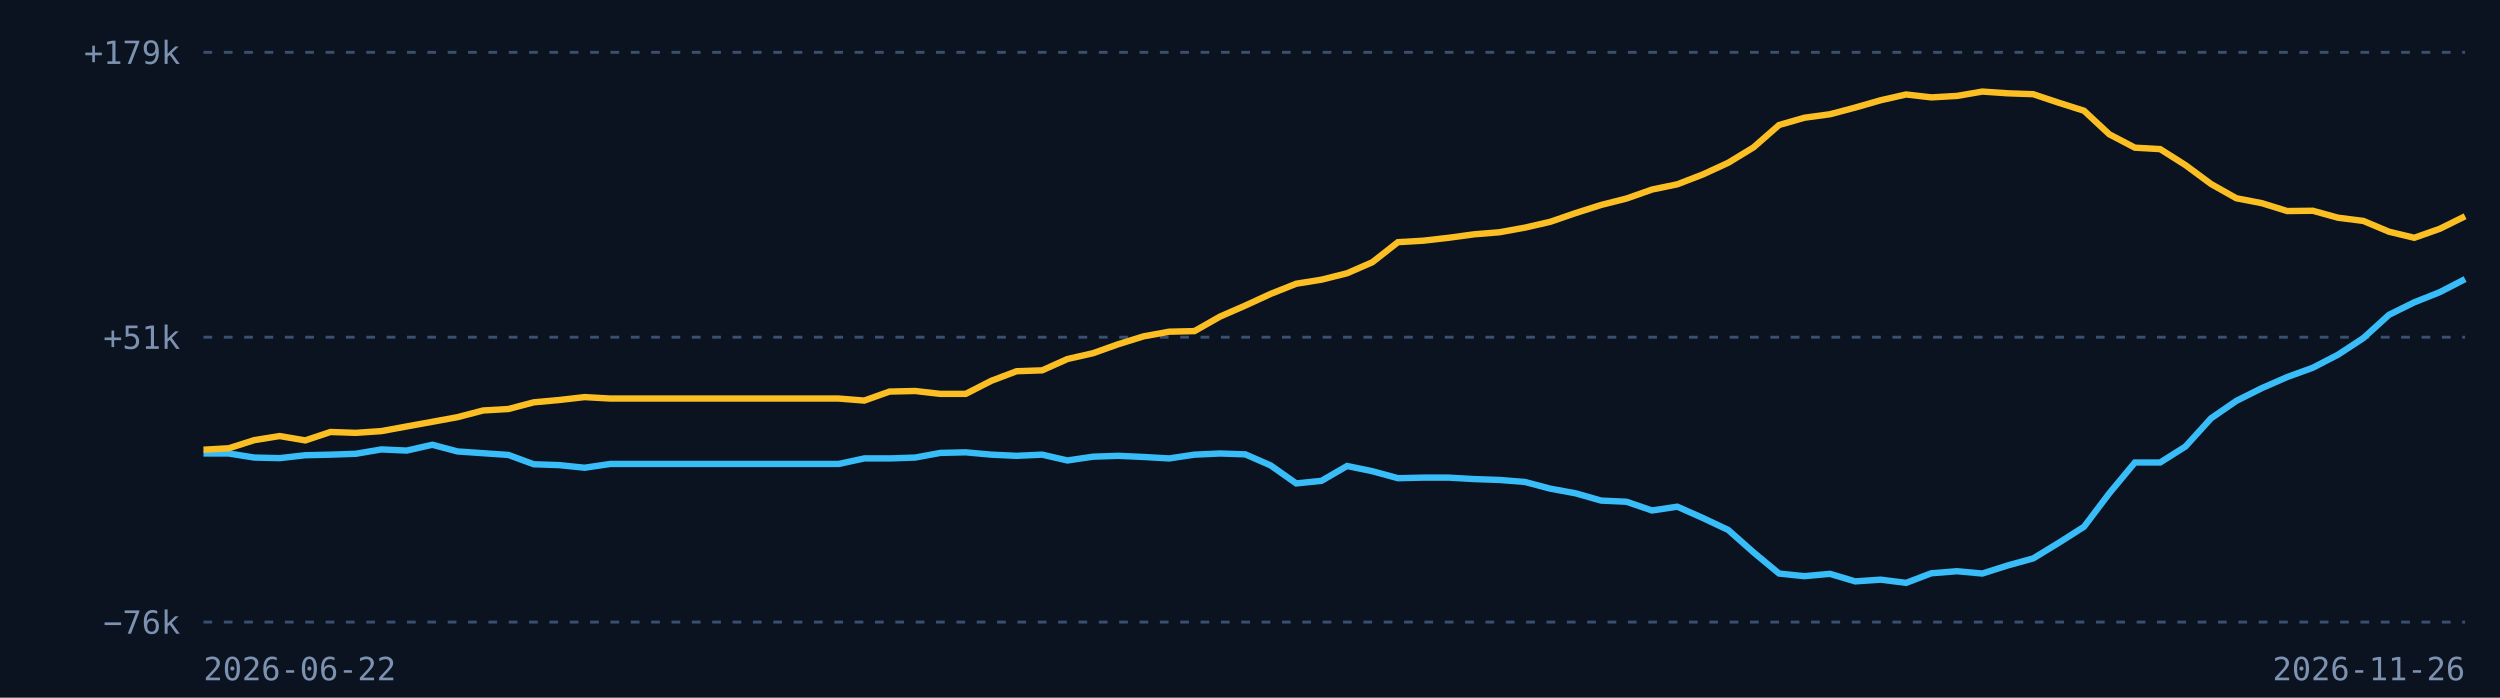
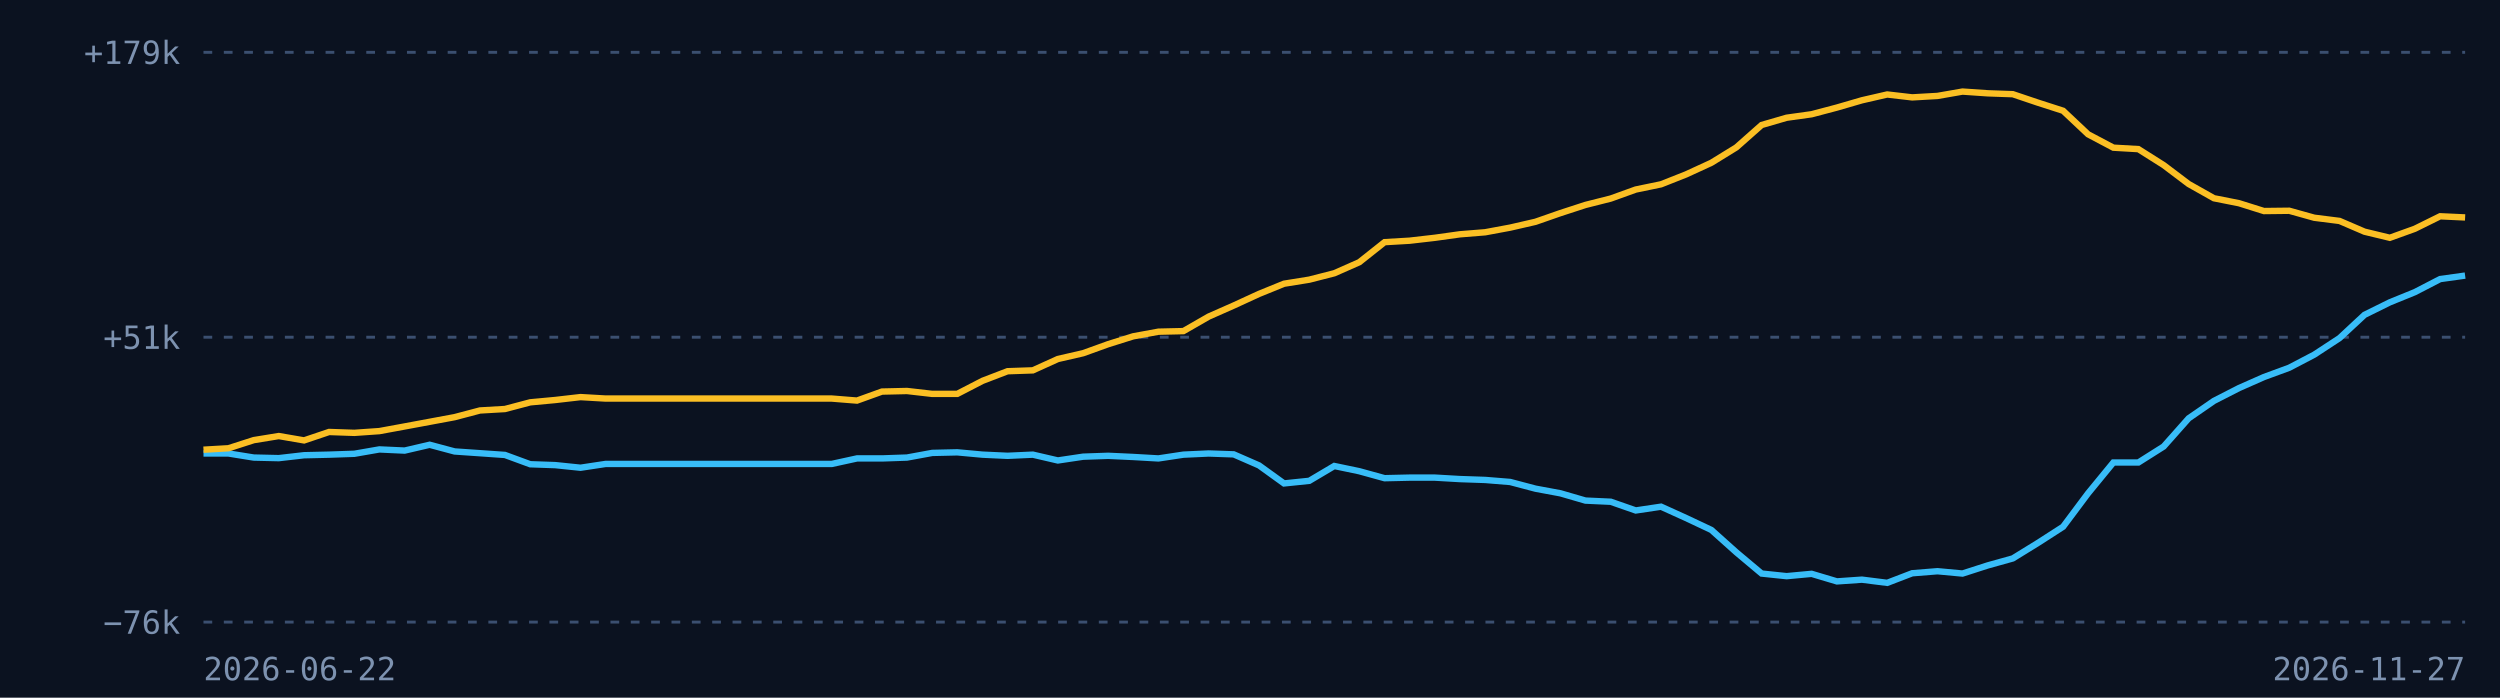
<svg xmlns="http://www.w3.org/2000/svg" viewBox="0 0 860 240" width="860" height="240">
  <rect width="860" height="240" fill="#0b1220" />
  <line x1="70" x2="848" y1="214.0" y2="214.0" stroke="#3b4f70" stroke-dasharray="3 4" />
  <text x="62" y="218.0" fill="#7d92b0" font-size="11" font-family="monospace" text-anchor="end">−76k</text>
  <line x1="70" x2="848" y1="116.0" y2="116.0" stroke="#3b4f70" stroke-dasharray="3 4" />
  <text x="62" y="120.0" fill="#7d92b0" font-size="11" font-family="monospace" text-anchor="end">+51k</text>
  <line x1="70" x2="848" y1="18.0" y2="18.0" stroke="#3b4f70" stroke-dasharray="3 4" />
  <text x="62" y="22.0" fill="#7d92b0" font-size="11" font-family="monospace" text-anchor="end">+179k</text>
-   <path d="M70.0,156.0 L78.7,156.0 L87.5,157.4 L96.2,157.6 L105.0,156.6 L113.7,156.4 L122.4,156.1 L131.2,154.6 L139.9,155.0 L148.7,153.0 L157.4,155.3 L166.2,155.9 L174.9,156.5 L183.6,159.7 L192.4,160.0 L201.1,160.9 L209.9,159.6 L218.6,159.6 L227.3,159.6 L236.1,159.6 L244.8,159.6 L253.6,159.6 L262.3,159.6 L271.1,159.6 L279.8,159.6 L288.5,159.6 L297.3,157.7 L306.0,157.7 L314.8,157.4 L323.5,155.8 L332.2,155.6 L341.0,156.4 L349.7,156.8 L358.5,156.4 L367.2,158.4 L376.0,157.1 L384.7,156.8 L393.4,157.2 L402.2,157.7 L410.9,156.4 L419.7,156.0 L428.4,156.3 L437.1,160.1 L445.9,166.3 L454.6,165.4 L463.4,160.3 L472.1,162.1 L480.9,164.5 L489.6,164.3 L498.3,164.3 L507.1,164.8 L515.8,165.1 L524.6,165.8 L533.3,168.1 L542.0,169.7 L550.8,172.2 L559.5,172.6 L568.3,175.6 L577.0,174.3 L585.8,178.2 L594.5,182.3 L603.2,190.0 L612.0,197.3 L620.7,198.2 L629.5,197.4 L638.2,200.0 L646.9,199.4 L655.7,200.5 L664.4,197.2 L673.2,196.5 L681.9,197.3 L690.7,194.5 L699.4,192.1 L708.1,186.8 L716.9,181.2 L725.6,169.7 L734.4,159.1 L743.1,159.1 L751.8,153.6 L760.6,143.9 L769.3,137.9 L778.1,133.5 L786.8,129.7 L795.6,126.5 L804.3,122.0 L813.0,116.3 L821.8,108.3 L830.5,104.0 L839.3,100.5 L848.0,96.0" fill="none" stroke="#38bdf8" stroke-width="2.2" />
-   <path d="M70.0,154.7 L78.7,154.2 L87.5,151.4 L96.2,150.0 L105.0,151.5 L113.7,148.6 L122.4,148.9 L131.2,148.3 L139.9,146.7 L148.7,145.1 L157.4,143.5 L166.2,141.2 L174.9,140.7 L183.6,138.4 L192.4,137.6 L201.1,136.6 L209.9,137.1 L218.6,137.1 L227.3,137.1 L236.1,137.1 L244.8,137.1 L253.6,137.1 L262.3,137.1 L271.1,137.1 L279.8,137.1 L288.5,137.1 L297.3,137.8 L306.0,134.7 L314.8,134.5 L323.5,135.5 L332.2,135.5 L341.0,131.0 L349.7,127.7 L358.5,127.4 L367.2,123.5 L376.0,121.5 L384.7,118.4 L393.4,115.7 L402.2,114.1 L410.9,113.9 L419.7,108.9 L428.4,105.1 L437.1,101.1 L445.9,97.6 L454.6,96.2 L463.4,94.0 L472.1,90.2 L480.9,83.3 L489.6,82.8 L498.3,81.8 L507.1,80.6 L515.8,79.9 L524.6,78.3 L533.3,76.3 L542.0,73.3 L550.8,70.5 L559.5,68.3 L568.3,65.2 L577.0,63.4 L585.8,60.0 L594.5,56.0 L603.2,50.7 L612.0,43.0 L620.7,40.5 L629.5,39.3 L638.2,37.0 L646.9,34.5 L655.7,32.5 L664.4,33.5 L673.2,33.0 L681.9,31.5 L690.7,32.1 L699.4,32.4 L708.1,35.3 L716.9,38.1 L725.6,46.2 L734.4,50.8 L743.1,51.3 L751.8,56.8 L760.6,63.3 L769.3,68.2 L778.1,69.9 L786.8,72.6 L795.6,72.5 L804.3,74.9 L813.0,76.0 L821.8,79.7 L830.5,81.8 L839.3,78.7 L848.0,74.4" fill="none" stroke="#fbbf24" stroke-width="2.2" />
+   <path d="M70.0,156.0 L78.6,156.0 L87.3,157.4 L95.9,157.6 L104.6,156.6 L113.2,156.4 L121.9,156.1 L130.5,154.6 L139.2,155.0 L147.8,153.0 L156.4,155.3 L165.1,155.9 L173.7,156.5 L182.4,159.7 L191.0,160.0 L199.7,160.9 L208.3,159.6 L217.0,159.6 L225.6,159.6 L234.2,159.6 L242.9,159.6 L251.5,159.6 L260.2,159.6 L268.8,159.6 L277.5,159.6 L286.1,159.6 L294.8,157.7 L303.4,157.7 L312.0,157.4 L320.7,155.8 L329.3,155.6 L338.0,156.4 L346.6,156.8 L355.3,156.4 L363.9,158.4 L372.6,157.1 L381.2,156.8 L389.8,157.2 L398.5,157.7 L407.1,156.4 L415.8,156.0 L424.4,156.3 L433.1,160.1 L441.7,166.3 L450.4,165.4 L459.0,160.3 L467.6,162.1 L476.3,164.5 L484.9,164.3 L493.6,164.3 L502.2,164.8 L510.9,165.1 L519.5,165.8 L528.2,168.1 L536.8,169.7 L545.4,172.2 L554.1,172.6 L562.7,175.6 L571.4,174.3 L580.0,178.2 L588.7,182.3 L597.3,190.0 L606.0,197.3 L614.6,198.2 L623.2,197.4 L631.9,200.0 L640.5,199.4 L649.2,200.5 L657.8,197.2 L666.5,196.5 L675.1,197.3 L683.8,194.5 L692.4,192.1 L701.0,186.8 L709.7,181.2 L718.3,169.7 L727.0,159.1 L735.6,159.1 L744.3,153.6 L752.9,143.9 L761.6,137.9 L770.2,133.5 L778.8,129.7 L787.5,126.5 L796.1,122.0 L804.8,116.3 L813.4,108.3 L822.1,104.0 L830.7,100.5 L839.4,96.0 L848.0,94.8" fill="none" stroke="#38bdf8" stroke-width="2.2" />
+   <path d="M70.0,154.7 L78.6,154.2 L87.3,151.4 L95.9,150.0 L104.6,151.5 L113.2,148.6 L121.9,148.9 L130.5,148.3 L139.2,146.7 L147.8,145.1 L156.4,143.5 L165.1,141.2 L173.7,140.7 L182.4,138.4 L191.0,137.6 L199.7,136.6 L208.3,137.1 L217.0,137.1 L225.6,137.1 L234.2,137.1 L242.9,137.1 L251.5,137.1 L260.2,137.1 L268.8,137.1 L277.5,137.1 L286.1,137.1 L294.8,137.8 L303.4,134.7 L312.0,134.5 L320.7,135.5 L329.3,135.5 L338.0,131.0 L346.6,127.7 L355.3,127.4 L363.9,123.5 L372.6,121.5 L381.2,118.4 L389.8,115.7 L398.5,114.1 L407.1,113.9 L415.8,108.9 L424.4,105.1 L433.1,101.1 L441.7,97.6 L450.4,96.2 L459.0,94.0 L467.6,90.2 L476.3,83.3 L484.9,82.8 L493.6,81.8 L502.2,80.6 L510.9,79.9 L519.5,78.3 L528.2,76.3 L536.8,73.3 L545.4,70.5 L554.1,68.3 L562.7,65.2 L571.4,63.4 L580.0,60.0 L588.7,56.0 L597.3,50.7 L606.0,43.0 L614.6,40.5 L623.2,39.3 L631.9,37.0 L640.5,34.5 L649.2,32.5 L657.8,33.5 L666.5,33.0 L675.1,31.5 L683.8,32.1 L692.4,32.4 L701.0,35.3 L709.7,38.1 L718.3,46.2 L727.0,50.8 L735.6,51.3 L744.3,56.8 L752.9,63.3 L761.6,68.2 L770.2,69.9 L778.8,72.6 L787.5,72.5 L796.1,74.9 L804.8,76.0 L813.4,79.7 L822.1,81.8 L830.7,78.7 L839.4,74.4 L848.0,74.8" fill="none" stroke="#fbbf24" stroke-width="2.2" />
  <text x="70" y="234" fill="#7d92b0" font-size="11" font-family="monospace">2026-06-22</text>
-   <text x="848" y="234" fill="#7d92b0" font-size="11" font-family="monospace" text-anchor="end">2026-11-26</text>
+   <text x="848" y="234" fill="#7d92b0" font-size="11" font-family="monospace" text-anchor="end">2026-11-27</text>
</svg>
